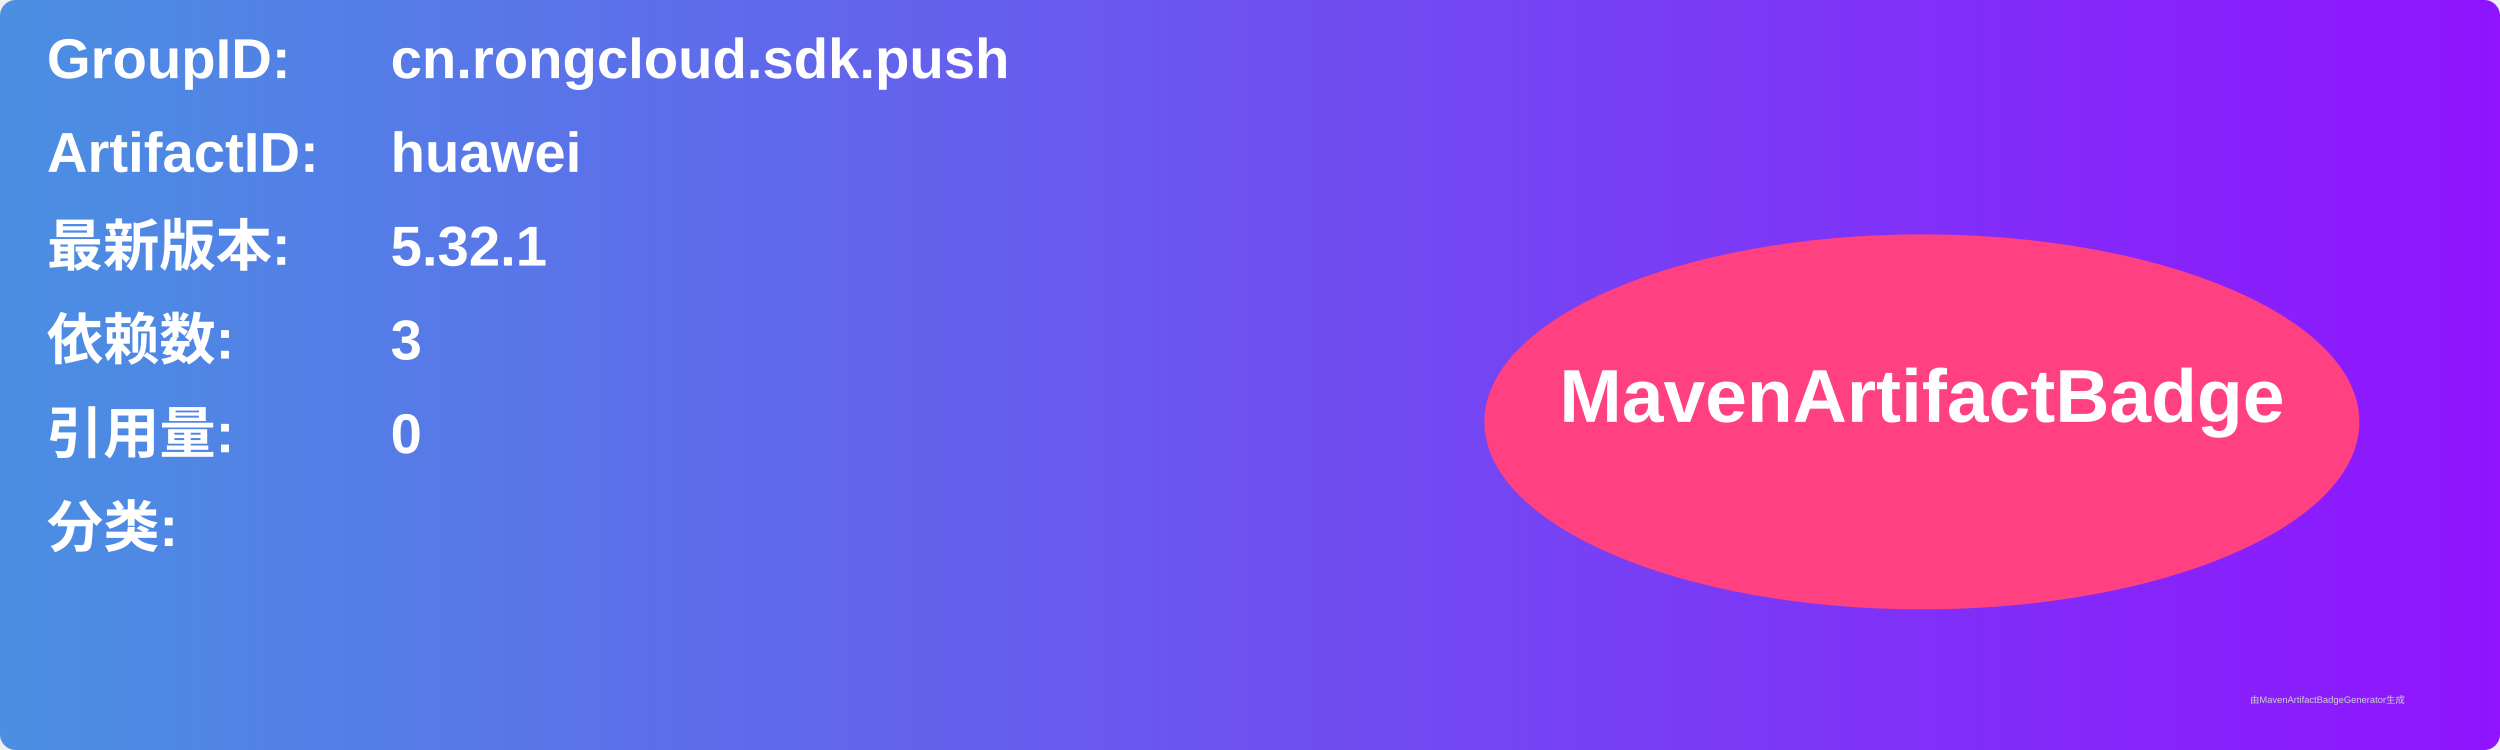
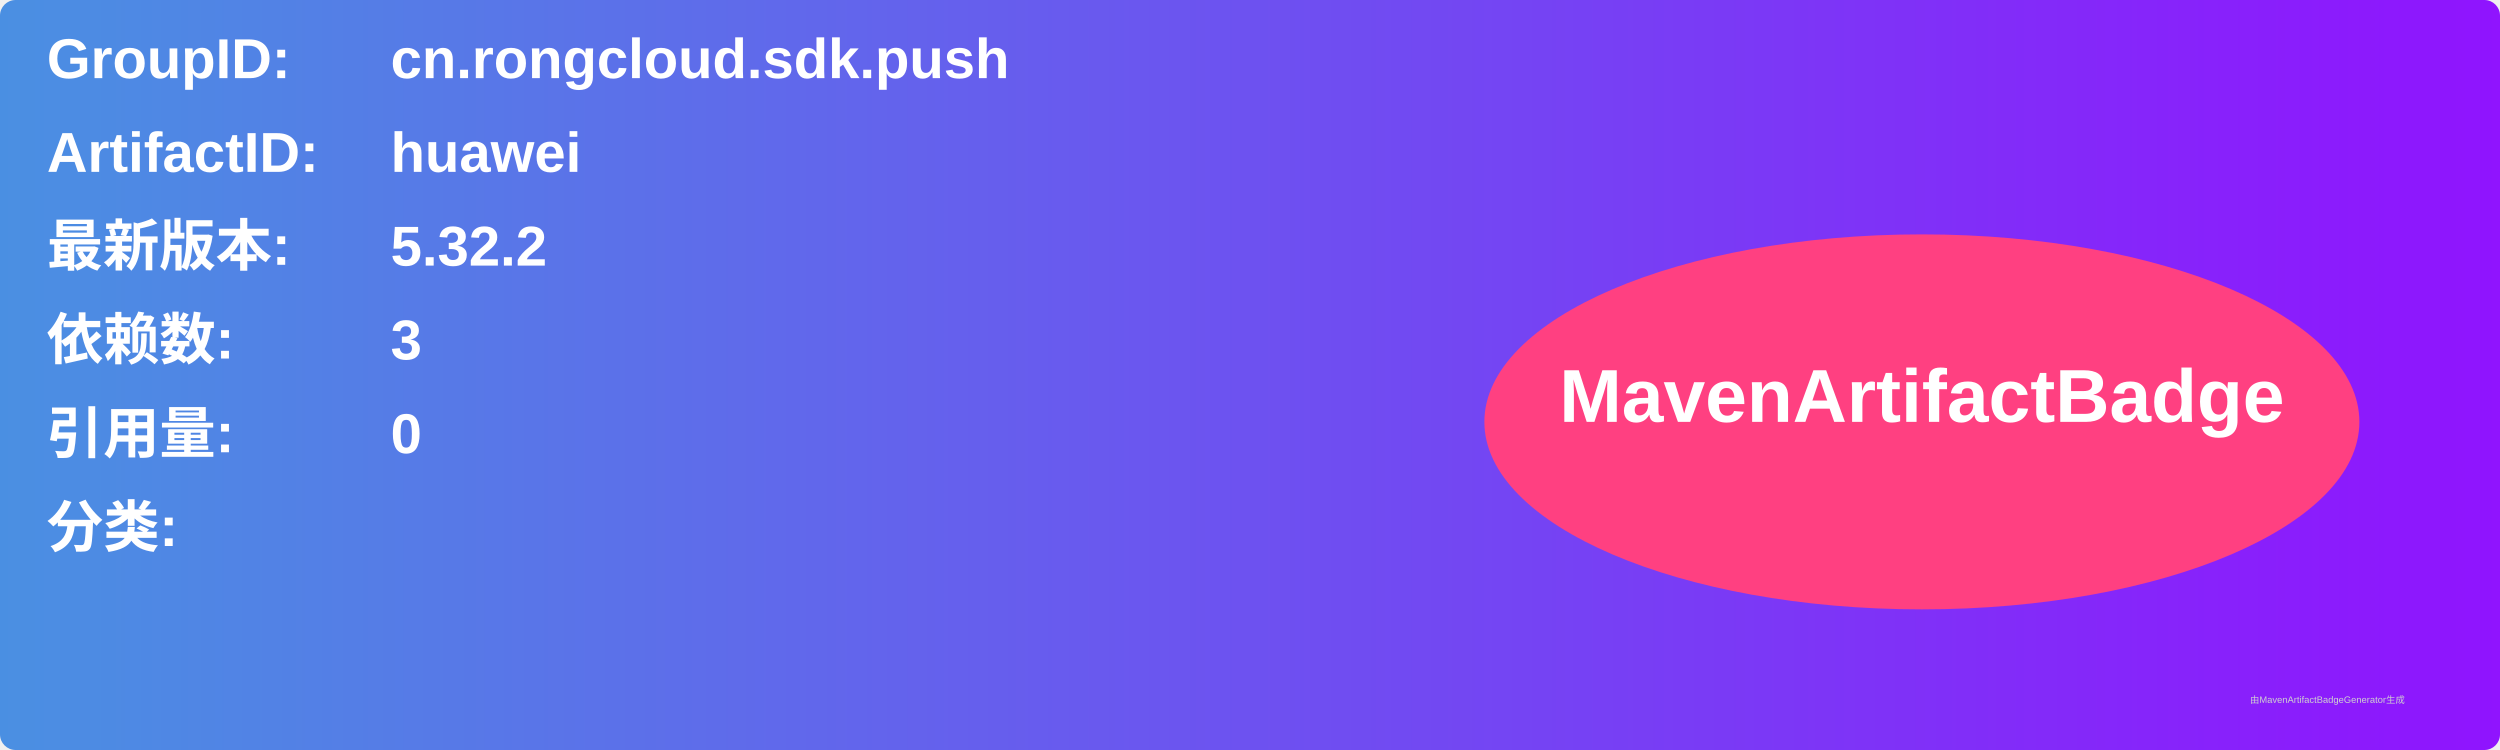
<svg xmlns="http://www.w3.org/2000/svg" width="800" height="240" viewBox="0 0 800 240">
  <linearGradient id="grad" x1="0%" y1="0%" x2="100%" y2="0%">
    <stop offset="0%" stop-color="#4a90e2" />
    <stop offset="100%" stop-color="#9013fe" />
  </linearGradient>
  <rect width="100%" height="100%" rx="5" ry="5" fill="url(#grad)" />
  <g transform="translate(15, 15)">
    <text x="0" y="10" font-family="Arial" font-size="18" fill="white" font-weight="bold" width="260">GroupID:</text>
    <text x="110" y="10" font-family="Arial" font-size="18" fill="white" font-weight="bold" width="460">cn.rongcloud.sdk.push</text>
    <text x="0" y="40" font-family="Arial" font-size="18" fill="white" font-weight="bold" width="260">ArtifactID:</text>
    <text x="110" y="40" font-family="Arial" font-size="18" fill="white" font-weight="bold" width="460">huawei</text>
    <text x="0" y="70" font-family="Arial" font-size="18" fill="white" font-weight="bold">最新版本:</text>
    <text x="110" y="70" font-family="Arial" font-size="18" fill="white" font-weight="bold">
-       <tspan font-weight="bold">5.32.1</tspan>
+       <tspan font-weight="bold">5.32.2</tspan>
    </text>
    <text x="0" y="100" font-family="Arial" font-size="18" fill="white" font-weight="bold">依赖数: </text>
    <text x="110" y="100" font-family="Arial" font-size="18" fill="white">
      <tspan font-weight="bold">3</tspan>
    </text>
    <text x="0" y="130" font-family="Arial" font-size="18" fill="white" font-weight="bold">引用量: </text>
    <text x="110" y="130" font-family="Arial" font-size="18" fill="white">
      <tspan font-weight="bold">0</tspan>
    </text>
    <text x="0" y="160" font-family="Arial" font-size="18" fill="white" font-weight="bold">分类:</text>
    <text x="10" y="190" font-family="Arial" font-size="10" fill="white">
      <tspan font-weight="bold" />
    </text>
    <ellipse cx="600" cy="120" rx="140" ry="60" fill="#ff4081" />
    <text x="600" y="120" text-anchor="middle" font-family="Arial" font-size="24" fill="white" font-weight="bold">MavenArtifactBadge</text>
  </g>
  <text x="720" y="225" font-family="Arial" font-size="3" fill="#d0d0d0">由MavenArtifactBadgeGenerator生成</text>
</svg>
